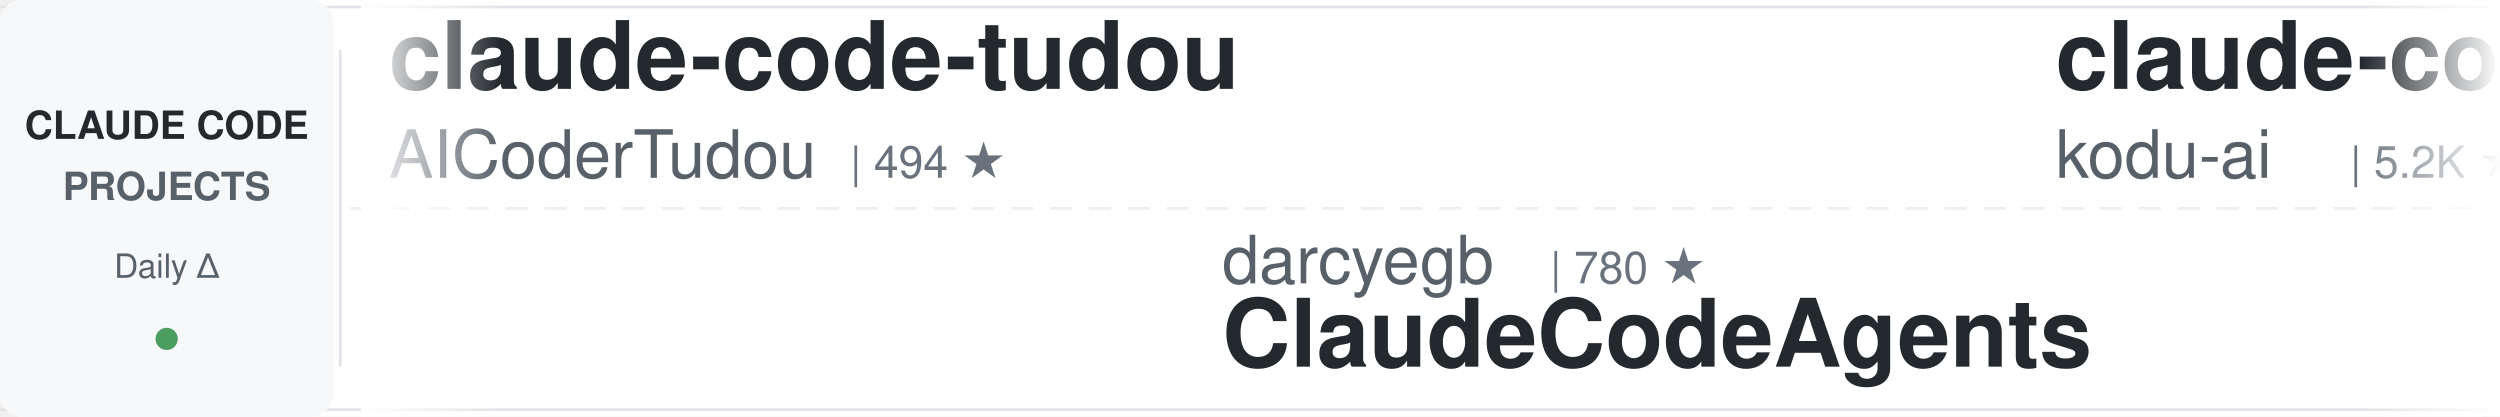
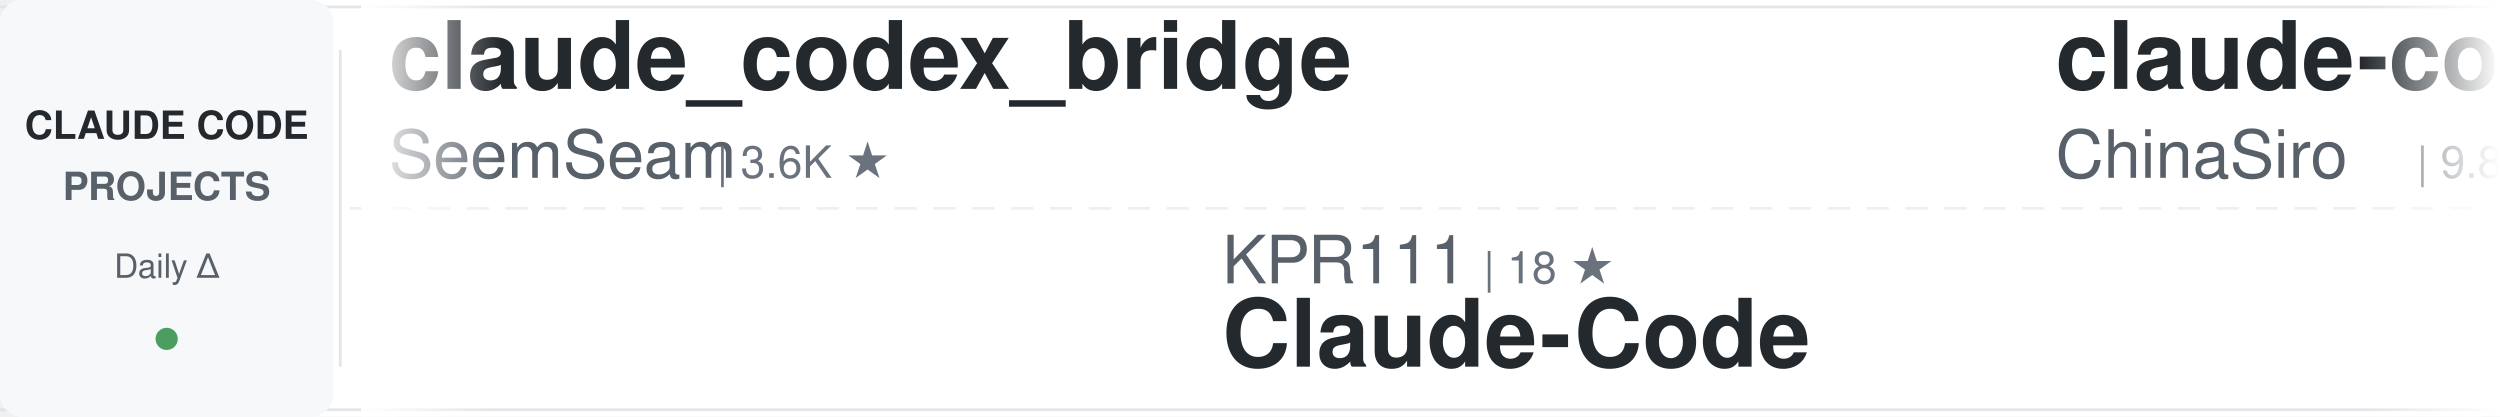
<svg xmlns="http://www.w3.org/2000/svg" width="900" height="150">
  <defs>
    <linearGradient id="awesomeLeftFade" x1="0%" y1="0%" x2="100%" y2="0%">
      <stop offset="0%" style="stop-color:#ffffff;stop-opacity:1" />
      <stop offset="100%" style="stop-color:#ffffff;stop-opacity:0" />
    </linearGradient>
    <linearGradient id="awesomeRightFade" x1="0%" y1="0%" x2="100%" y2="0%">
      <stop offset="0%" style="stop-color:#ffffff;stop-opacity:0" />
      <stop offset="100%" style="stop-color:#ffffff;stop-opacity:1" />
    </linearGradient>
  </defs>
  <rect width="900" height="150" fill="#ffffff" rx="8" />
  <rect x="0" y="2" width="900" height="1" fill="#e1e4e8" />
  <rect x="0" y="147" width="900" height="1" fill="#e1e4e8" />
  <line x1="0" y1="75" x2="900" y2="75" stroke="#e1e4e8" stroke-width="1" stroke-dasharray="8 6" opacity="0.6" />
  <rect x="0" y="0" width="120" height="150" fill="#f6f8fa" rx="8" />
  <text x="60" y="50" font-family="-apple-system, BlinkMacSystemFont, 'Segoe UI', Helvetica, Arial, sans-serif" font-size="14" font-weight="600" fill="#24292e" text-anchor="middle">CLAUDE CODE</text>
  <text x="60" y="72" font-family="-apple-system, BlinkMacSystemFont, 'Segoe UI', Helvetica, Arial, sans-serif" font-size="14" font-weight="600" fill="#586069" text-anchor="middle">PROJECTS</text>
  <text x="60" y="100" font-family="-apple-system, BlinkMacSystemFont, 'Segoe UI', Helvetica, Arial, sans-serif" font-size="12" font-weight="500" fill="#586069" text-anchor="middle">Daily Δ</text>
  <circle cx="60" cy="122" r="4" fill="#22863a" opacity="0.8" />
  <rect x="122" y="18" width="1" height="114" fill="#e1e4e8" />
  <clipPath id="awesomeTickerClip">
    <rect x="130" y="0" width="770" height="150" />
  </clipPath>
  <g clip-path="url(#awesomeTickerClip)">
    <g id="awesomeTickerItems">
      <animateTransform attributeName="transform" attributeType="XML" type="translate" from="0 0" to="-3000 0" dur="54s" repeatCount="indefinite" />
      <g transform="translate(0, 0)">
-         <text x="140" y="32" font-family="-apple-system, BlinkMacSystemFont, 'Segoe UI', Helvetica, Arial, sans-serif" font-size="34" font-weight="600" fill="#24292e">claude-code-tudou</text>
-         <text x="140" y="64" font-family="-apple-system, BlinkMacSystemFont, 'Segoe UI', Helvetica, Arial, sans-serif" font-size="24" font-weight="400" fill="#586069">AICoderTudou</text>
-         <text x="306" y="64" font-family="-apple-system, BlinkMacSystemFont, 'Segoe UI', Helvetica, Arial, sans-serif" font-size="16" font-weight="500" fill="#6a737d">| 494 ★</text>
+         <text x="140" y="32" font-family="-apple-system, BlinkMacSystemFont, 'Segoe UI', Helvetica, Arial, sans-serif" font-size="34" font-weight="600" fill="#24292e">claude_codex_bridge</text>
+         <text x="140" y="64" font-family="-apple-system, BlinkMacSystemFont, 'Segoe UI', Helvetica, Arial, sans-serif" font-size="24" font-weight="400" fill="#586069">SeemSeam</text>
+         <text x="258" y="64" font-family="-apple-system, BlinkMacSystemFont, 'Segoe UI', Helvetica, Arial, sans-serif" font-size="16" font-weight="500" fill="#6a737d">| 3.6K ★</text>
      </g>
      <g transform="translate(300, 0)">
-         <text x="140" y="102" font-family="-apple-system, BlinkMacSystemFont, 'Segoe UI', Helvetica, Arial, sans-serif" font-size="24" font-weight="400" fill="#586069">darcyegb</text>
-         <text x="258" y="102" font-family="-apple-system, BlinkMacSystemFont, 'Segoe UI', Helvetica, Arial, sans-serif" font-size="16" font-weight="500" fill="#6a737d">| 780 ★</text>
-         <text x="140" y="132" font-family="-apple-system, BlinkMacSystemFont, 'Segoe UI', Helvetica, Arial, sans-serif" font-size="34" font-weight="600" fill="#24292e">ClaudeCodeAgents</text>
+         <text x="140" y="102" font-family="-apple-system, BlinkMacSystemFont, 'Segoe UI', Helvetica, Arial, sans-serif" font-size="24" font-weight="400" fill="#586069">KPR111</text>
+         <text x="234" y="102" font-family="-apple-system, BlinkMacSystemFont, 'Segoe UI', Helvetica, Arial, sans-serif" font-size="16" font-weight="500" fill="#6a737d">| 18 ★</text>
+         <text x="140" y="132" font-family="-apple-system, BlinkMacSystemFont, 'Segoe UI', Helvetica, Arial, sans-serif" font-size="34" font-weight="600" fill="#24292e">Claude-Code</text>
      </g>
      <g transform="translate(600, 0)">
-         <text x="140" y="32" font-family="-apple-system, BlinkMacSystemFont, 'Segoe UI', Helvetica, Arial, sans-serif" font-size="34" font-weight="600" fill="#24292e">claude-coder</text>
-         <text x="140" y="64" font-family="-apple-system, BlinkMacSystemFont, 'Segoe UI', Helvetica, Arial, sans-serif" font-size="24" font-weight="400" fill="#586069">kodu-ai</text>
-         <text x="246" y="64" font-family="-apple-system, BlinkMacSystemFont, 'Segoe UI', Helvetica, Arial, sans-serif" font-size="16" font-weight="500" fill="#6a737d">| 5.2K ★</text>
+         <text x="140" y="32" font-family="-apple-system, BlinkMacSystemFont, 'Segoe UI', Helvetica, Arial, sans-serif" font-size="34" font-weight="600" fill="#24292e">claude-code-sourcemap</text>
+         <text x="140" y="64" font-family="-apple-system, BlinkMacSystemFont, 'Segoe UI', Helvetica, Arial, sans-serif" font-size="24" font-weight="400" fill="#586069">ChinaSiro</text>
+         <text x="270" y="64" font-family="-apple-system, BlinkMacSystemFont, 'Segoe UI', Helvetica, Arial, sans-serif" font-size="16" font-weight="500" fill="#6a737d">| 9.8K ★</text>
      </g>
      <g transform="translate(900, 0)">
-         <text x="140" y="102" font-family="-apple-system, BlinkMacSystemFont, 'Segoe UI', Helvetica, Arial, sans-serif" font-size="24" font-weight="400" fill="#586069">disler</text>
-         <text x="234" y="102" font-family="-apple-system, BlinkMacSystemFont, 'Segoe UI', Helvetica, Arial, sans-serif" font-size="16" font-weight="500" fill="#6a737d">| 4.0K ★</text>
-         <text x="140" y="132" font-family="-apple-system, BlinkMacSystemFont, 'Segoe UI', Helvetica, Arial, sans-serif" font-size="34" font-weight="600" fill="#24292e">claude-code-hooks-master...</text>
+         <text x="140" y="102" font-family="-apple-system, BlinkMacSystemFont, 'Segoe UI', Helvetica, Arial, sans-serif" font-size="24" font-weight="400" fill="#586069">zebbern</text>
+         <text x="246" y="102" font-family="-apple-system, BlinkMacSystemFont, 'Segoe UI', Helvetica, Arial, sans-serif" font-size="16" font-weight="500" fill="#6a737d">| 4.7K ★</text>
+         <text x="140" y="132" font-family="-apple-system, BlinkMacSystemFont, 'Segoe UI', Helvetica, Arial, sans-serif" font-size="34" font-weight="600" fill="#24292e">claude-code-guide</text>
      </g>
      <g transform="translate(1200, 0)">
+         <text x="140" y="32" font-family="-apple-system, BlinkMacSystemFont, 'Segoe UI', Helvetica, Arial, sans-serif" font-size="34" font-weight="600" fill="#24292e">claude-code-templates</text>
+         <text x="140" y="64" font-family="-apple-system, BlinkMacSystemFont, 'Segoe UI', Helvetica, Arial, sans-serif" font-size="24" font-weight="400" fill="#586069">davila7</text>
+         <text x="246" y="64" font-family="-apple-system, BlinkMacSystemFont, 'Segoe UI', Helvetica, Arial, sans-serif" font-size="16" font-weight="500" fill="#6a737d">| 33.7K ★</text>
+         <text x="332" y="64" font-family="-apple-system, BlinkMacSystemFont, 'Segoe UI', Helvetica, Arial, sans-serif" font-size="16" font-weight="500" fill="#22863a"> +13</text>
+       </g>
+       <g transform="translate(1500, 0)">
+         <text x="140" y="102" font-family="-apple-system, BlinkMacSystemFont, 'Segoe UI', Helvetica, Arial, sans-serif" font-size="24" font-weight="400" fill="#586069">Donchitos</text>
+         <text x="270" y="102" font-family="-apple-system, BlinkMacSystemFont, 'Segoe UI', Helvetica, Arial, sans-serif" font-size="16" font-weight="500" fill="#6a737d">| 39.4K ★</text>
+         <text x="356" y="102" font-family="-apple-system, BlinkMacSystemFont, 'Segoe UI', Helvetica, Arial, sans-serif" font-size="16" font-weight="500" fill="#22863a"> +32</text>
+         <text x="140" y="132" font-family="-apple-system, BlinkMacSystemFont, 'Segoe UI', Helvetica, Arial, sans-serif" font-size="34" font-weight="600" fill="#24292e">Claude-Code-Game-Studios</text>
+       </g>
+       <g transform="translate(1800, 0)">
        <text x="140" y="32" font-family="-apple-system, BlinkMacSystemFont, 'Segoe UI', Helvetica, Arial, sans-serif" font-size="34" font-weight="600" fill="#24292e">Claude-code</text>
        <text x="140" y="64" font-family="-apple-system, BlinkMacSystemFont, 'Segoe UI', Helvetica, Arial, sans-serif" font-size="24" font-weight="400" fill="#586069">zstmfhy</text>
        <text x="246" y="64" font-family="-apple-system, BlinkMacSystemFont, 'Segoe UI', Helvetica, Arial, sans-serif" font-size="16" font-weight="500" fill="#6a737d">| 188 ★</text>
      </g>
-       <g transform="translate(1500, 0)">
-         <text x="140" y="102" font-family="-apple-system, BlinkMacSystemFont, 'Segoe UI', Helvetica, Arial, sans-serif" font-size="24" font-weight="400" fill="#586069">luyao618</text>
-         <text x="258" y="102" font-family="-apple-system, BlinkMacSystemFont, 'Segoe UI', Helvetica, Arial, sans-serif" font-size="16" font-weight="500" fill="#6a737d">| 1.7K ★</text>
-         <text x="140" y="132" font-family="-apple-system, BlinkMacSystemFont, 'Segoe UI', Helvetica, Arial, sans-serif" font-size="34" font-weight="600" fill="#24292e">Claude-Code-Source-Study</text>
-       </g>
-       <g transform="translate(1800, 0)">
-         <text x="140" y="32" font-family="-apple-system, BlinkMacSystemFont, 'Segoe UI', Helvetica, Arial, sans-serif" font-size="34" font-weight="600" fill="#24292e">claude-code-infrastructu...</text>
-         <text x="140" y="64" font-family="-apple-system, BlinkMacSystemFont, 'Segoe UI', Helvetica, Arial, sans-serif" font-size="24" font-weight="400" fill="#586069">diet103</text>
-         <text x="246" y="64" font-family="-apple-system, BlinkMacSystemFont, 'Segoe UI', Helvetica, Arial, sans-serif" font-size="16" font-weight="500" fill="#6a737d">| 10.1K ★</text>
-       </g>
      <g transform="translate(2100, 0)">
-         <text x="140" y="102" font-family="-apple-system, BlinkMacSystemFont, 'Segoe UI', Helvetica, Arial, sans-serif" font-size="24" font-weight="400" fill="#586069">1rgs</text>
-         <text x="210" y="102" font-family="-apple-system, BlinkMacSystemFont, 'Segoe UI', Helvetica, Arial, sans-serif" font-size="16" font-weight="500" fill="#6a737d">| 3.8K ★</text>
-         <text x="140" y="132" font-family="-apple-system, BlinkMacSystemFont, 'Segoe UI', Helvetica, Arial, sans-serif" font-size="34" font-weight="600" fill="#24292e">claude-code-proxy</text>
+         <text x="140" y="102" font-family="-apple-system, BlinkMacSystemFont, 'Segoe UI', Helvetica, Arial, sans-serif" font-size="24" font-weight="400" fill="#586069">edmund-io</text>
+         <text x="270" y="102" font-family="-apple-system, BlinkMacSystemFont, 'Segoe UI', Helvetica, Arial, sans-serif" font-size="16" font-weight="500" fill="#6a737d">| 1.5K ★</text>
+         <text x="140" y="132" font-family="-apple-system, BlinkMacSystemFont, 'Segoe UI', Helvetica, Arial, sans-serif" font-size="34" font-weight="600" fill="#24292e">edmunds-claude-code</text>
      </g>
      <g transform="translate(2400, 0)">
-         <text x="140" y="32" font-family="-apple-system, BlinkMacSystemFont, 'Segoe UI', Helvetica, Arial, sans-serif" font-size="34" font-weight="600" fill="#24292e">claude-code-ultimate-gui...</text>
-         <text x="140" y="64" font-family="-apple-system, BlinkMacSystemFont, 'Segoe UI', Helvetica, Arial, sans-serif" font-size="24" font-weight="400" fill="#586069">FlorianBruniaux</text>
-         <text x="342" y="64" font-family="-apple-system, BlinkMacSystemFont, 'Segoe UI', Helvetica, Arial, sans-serif" font-size="16" font-weight="500" fill="#6a737d">| 6.4K ★</text>
+         <text x="140" y="32" font-family="-apple-system, BlinkMacSystemFont, 'Segoe UI', Helvetica, Arial, sans-serif" font-size="34" font-weight="600" fill="#24292e">awesome-claude-code-plug...</text>
+         <text x="140" y="64" font-family="-apple-system, BlinkMacSystemFont, 'Segoe UI', Helvetica, Arial, sans-serif" font-size="24" font-weight="400" fill="#586069">ccplugins</text>
+         <text x="270" y="64" font-family="-apple-system, BlinkMacSystemFont, 'Segoe UI', Helvetica, Arial, sans-serif" font-size="16" font-weight="500" fill="#6a737d">| 1.0K ★</text>
      </g>
      <g transform="translate(2700, 0)">
-         <text x="140" y="102" font-family="-apple-system, BlinkMacSystemFont, 'Segoe UI', Helvetica, Arial, sans-serif" font-size="24" font-weight="400" fill="#586069">Donchitos</text>
-         <text x="270" y="102" font-family="-apple-system, BlinkMacSystemFont, 'Segoe UI', Helvetica, Arial, sans-serif" font-size="16" font-weight="500" fill="#6a737d">| 39.4K ★</text>
-         <text x="356" y="102" font-family="-apple-system, BlinkMacSystemFont, 'Segoe UI', Helvetica, Arial, sans-serif" font-size="16" font-weight="500" fill="#22863a"> +37</text>
-         <text x="140" y="132" font-family="-apple-system, BlinkMacSystemFont, 'Segoe UI', Helvetica, Arial, sans-serif" font-size="34" font-weight="600" fill="#24292e">Claude-Code-Game-Studios</text>
+         <text x="140" y="102" font-family="-apple-system, BlinkMacSystemFont, 'Segoe UI', Helvetica, Arial, sans-serif" font-size="24" font-weight="400" fill="#586069">anthropics</text>
+         <text x="282" y="102" font-family="-apple-system, BlinkMacSystemFont, 'Segoe UI', Helvetica, Arial, sans-serif" font-size="16" font-weight="500" fill="#6a737d">| 1.1K ★</text>
+         <text x="140" y="132" font-family="-apple-system, BlinkMacSystemFont, 'Segoe UI', Helvetica, Arial, sans-serif" font-size="34" font-weight="600" fill="#24292e">claude-code-base-action</text>
      </g>
      <g transform="translate(3000, 0)">
-         <text x="140" y="32" font-family="-apple-system, BlinkMacSystemFont, 'Segoe UI', Helvetica, Arial, sans-serif" font-size="34" font-weight="600" fill="#24292e">claude-code-tudou</text>
-         <text x="140" y="64" font-family="-apple-system, BlinkMacSystemFont, 'Segoe UI', Helvetica, Arial, sans-serif" font-size="24" font-weight="400" fill="#586069">AICoderTudou</text>
-         <text x="306" y="64" font-family="-apple-system, BlinkMacSystemFont, 'Segoe UI', Helvetica, Arial, sans-serif" font-size="16" font-weight="500" fill="#6a737d">| 494 ★</text>
+         <text x="140" y="32" font-family="-apple-system, BlinkMacSystemFont, 'Segoe UI', Helvetica, Arial, sans-serif" font-size="34" font-weight="600" fill="#24292e">claude_codex_bridge</text>
+         <text x="140" y="64" font-family="-apple-system, BlinkMacSystemFont, 'Segoe UI', Helvetica, Arial, sans-serif" font-size="24" font-weight="400" fill="#586069">SeemSeam</text>
+         <text x="258" y="64" font-family="-apple-system, BlinkMacSystemFont, 'Segoe UI', Helvetica, Arial, sans-serif" font-size="16" font-weight="500" fill="#6a737d">| 3.6K ★</text>
      </g>
      <g transform="translate(3300, 0)">
-         <text x="140" y="102" font-family="-apple-system, BlinkMacSystemFont, 'Segoe UI', Helvetica, Arial, sans-serif" font-size="24" font-weight="400" fill="#586069">darcyegb</text>
-         <text x="258" y="102" font-family="-apple-system, BlinkMacSystemFont, 'Segoe UI', Helvetica, Arial, sans-serif" font-size="16" font-weight="500" fill="#6a737d">| 780 ★</text>
-         <text x="140" y="132" font-family="-apple-system, BlinkMacSystemFont, 'Segoe UI', Helvetica, Arial, sans-serif" font-size="34" font-weight="600" fill="#24292e">ClaudeCodeAgents</text>
+         <text x="140" y="102" font-family="-apple-system, BlinkMacSystemFont, 'Segoe UI', Helvetica, Arial, sans-serif" font-size="24" font-weight="400" fill="#586069">KPR111</text>
+         <text x="234" y="102" font-family="-apple-system, BlinkMacSystemFont, 'Segoe UI', Helvetica, Arial, sans-serif" font-size="16" font-weight="500" fill="#6a737d">| 18 ★</text>
+         <text x="140" y="132" font-family="-apple-system, BlinkMacSystemFont, 'Segoe UI', Helvetica, Arial, sans-serif" font-size="34" font-weight="600" fill="#24292e">Claude-Code</text>
      </g>
      <g transform="translate(3600, 0)">
-         <text x="140" y="32" font-family="-apple-system, BlinkMacSystemFont, 'Segoe UI', Helvetica, Arial, sans-serif" font-size="34" font-weight="600" fill="#24292e">claude-coder</text>
-         <text x="140" y="64" font-family="-apple-system, BlinkMacSystemFont, 'Segoe UI', Helvetica, Arial, sans-serif" font-size="24" font-weight="400" fill="#586069">kodu-ai</text>
-         <text x="246" y="64" font-family="-apple-system, BlinkMacSystemFont, 'Segoe UI', Helvetica, Arial, sans-serif" font-size="16" font-weight="500" fill="#6a737d">| 5.2K ★</text>
+         <text x="140" y="32" font-family="-apple-system, BlinkMacSystemFont, 'Segoe UI', Helvetica, Arial, sans-serif" font-size="34" font-weight="600" fill="#24292e">claude-code-sourcemap</text>
+         <text x="140" y="64" font-family="-apple-system, BlinkMacSystemFont, 'Segoe UI', Helvetica, Arial, sans-serif" font-size="24" font-weight="400" fill="#586069">ChinaSiro</text>
+         <text x="270" y="64" font-family="-apple-system, BlinkMacSystemFont, 'Segoe UI', Helvetica, Arial, sans-serif" font-size="16" font-weight="500" fill="#6a737d">| 9.8K ★</text>
      </g>
      <g transform="translate(3900, 0)">
-         <text x="140" y="102" font-family="-apple-system, BlinkMacSystemFont, 'Segoe UI', Helvetica, Arial, sans-serif" font-size="24" font-weight="400" fill="#586069">disler</text>
-         <text x="234" y="102" font-family="-apple-system, BlinkMacSystemFont, 'Segoe UI', Helvetica, Arial, sans-serif" font-size="16" font-weight="500" fill="#6a737d">| 4.0K ★</text>
-         <text x="140" y="132" font-family="-apple-system, BlinkMacSystemFont, 'Segoe UI', Helvetica, Arial, sans-serif" font-size="34" font-weight="600" fill="#24292e">claude-code-hooks-master...</text>
+         <text x="140" y="102" font-family="-apple-system, BlinkMacSystemFont, 'Segoe UI', Helvetica, Arial, sans-serif" font-size="24" font-weight="400" fill="#586069">zebbern</text>
+         <text x="246" y="102" font-family="-apple-system, BlinkMacSystemFont, 'Segoe UI', Helvetica, Arial, sans-serif" font-size="16" font-weight="500" fill="#6a737d">| 4.7K ★</text>
+         <text x="140" y="132" font-family="-apple-system, BlinkMacSystemFont, 'Segoe UI', Helvetica, Arial, sans-serif" font-size="34" font-weight="600" fill="#24292e">claude-code-guide</text>
      </g>
    </g>
  </g>
  <rect x="130" y="0" width="50" height="150" fill="url(#awesomeLeftFade)" />
  <rect x="850" y="0" width="50" height="150" fill="url(#awesomeRightFade)" />
</svg>
